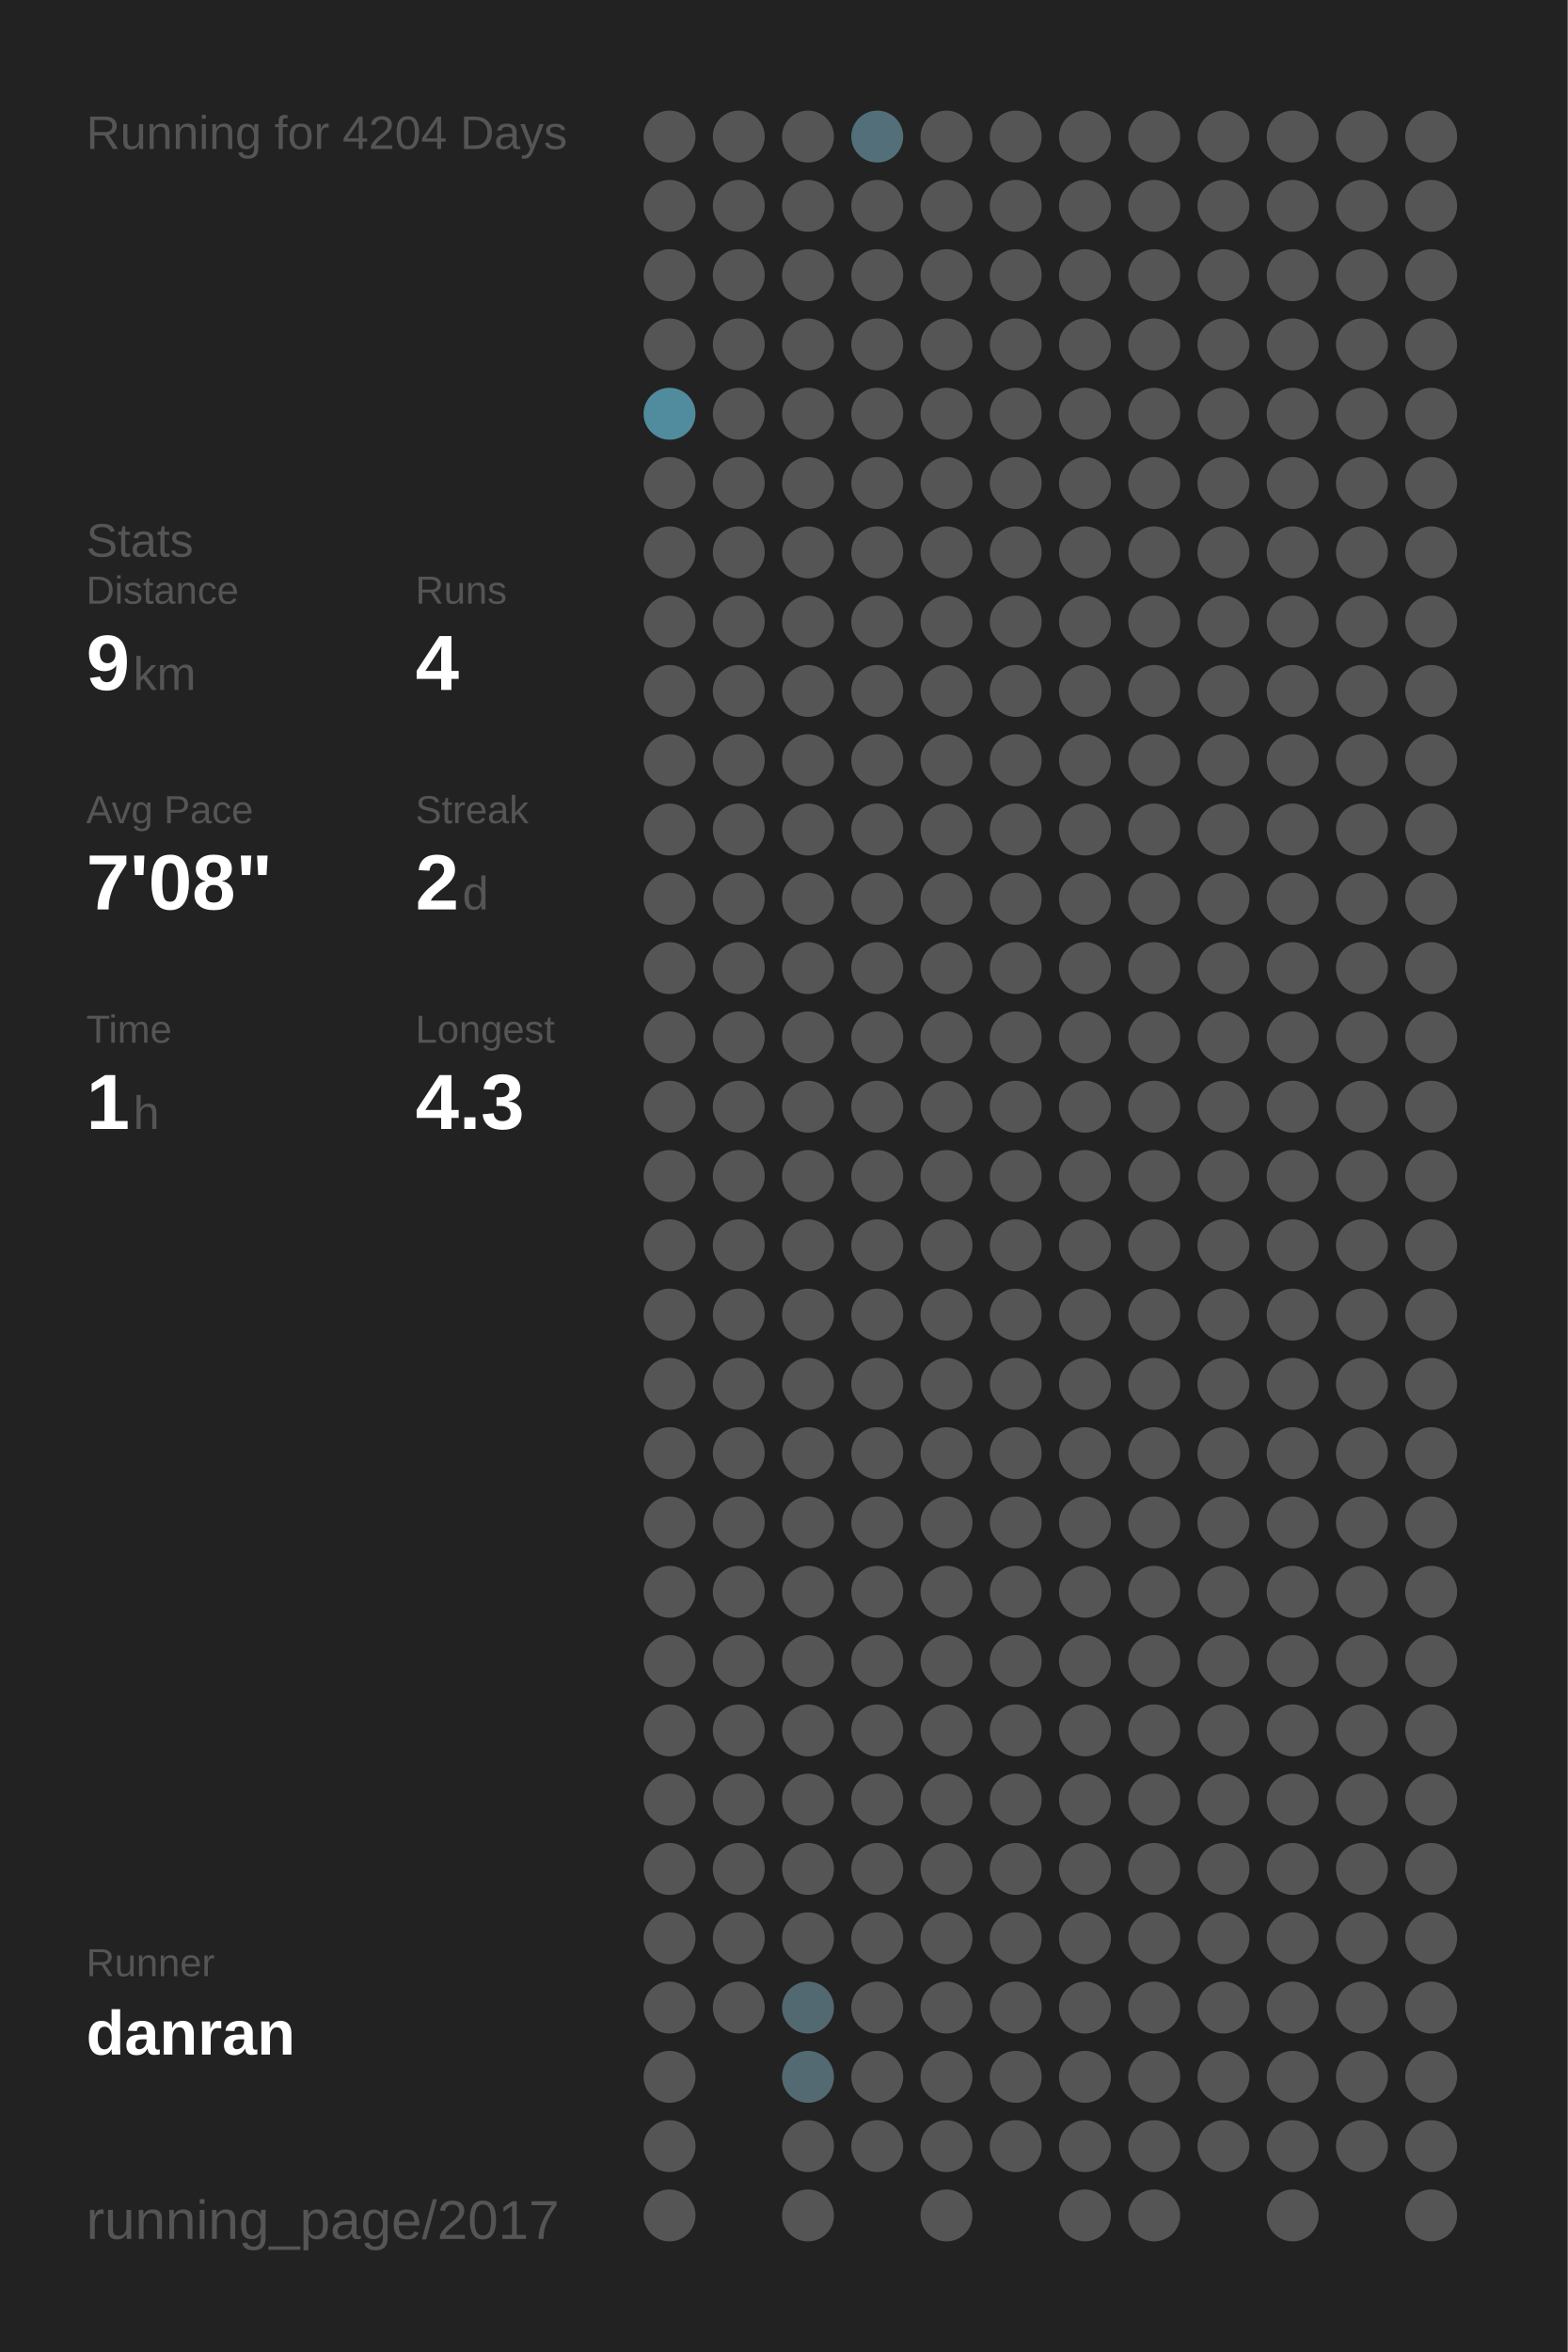
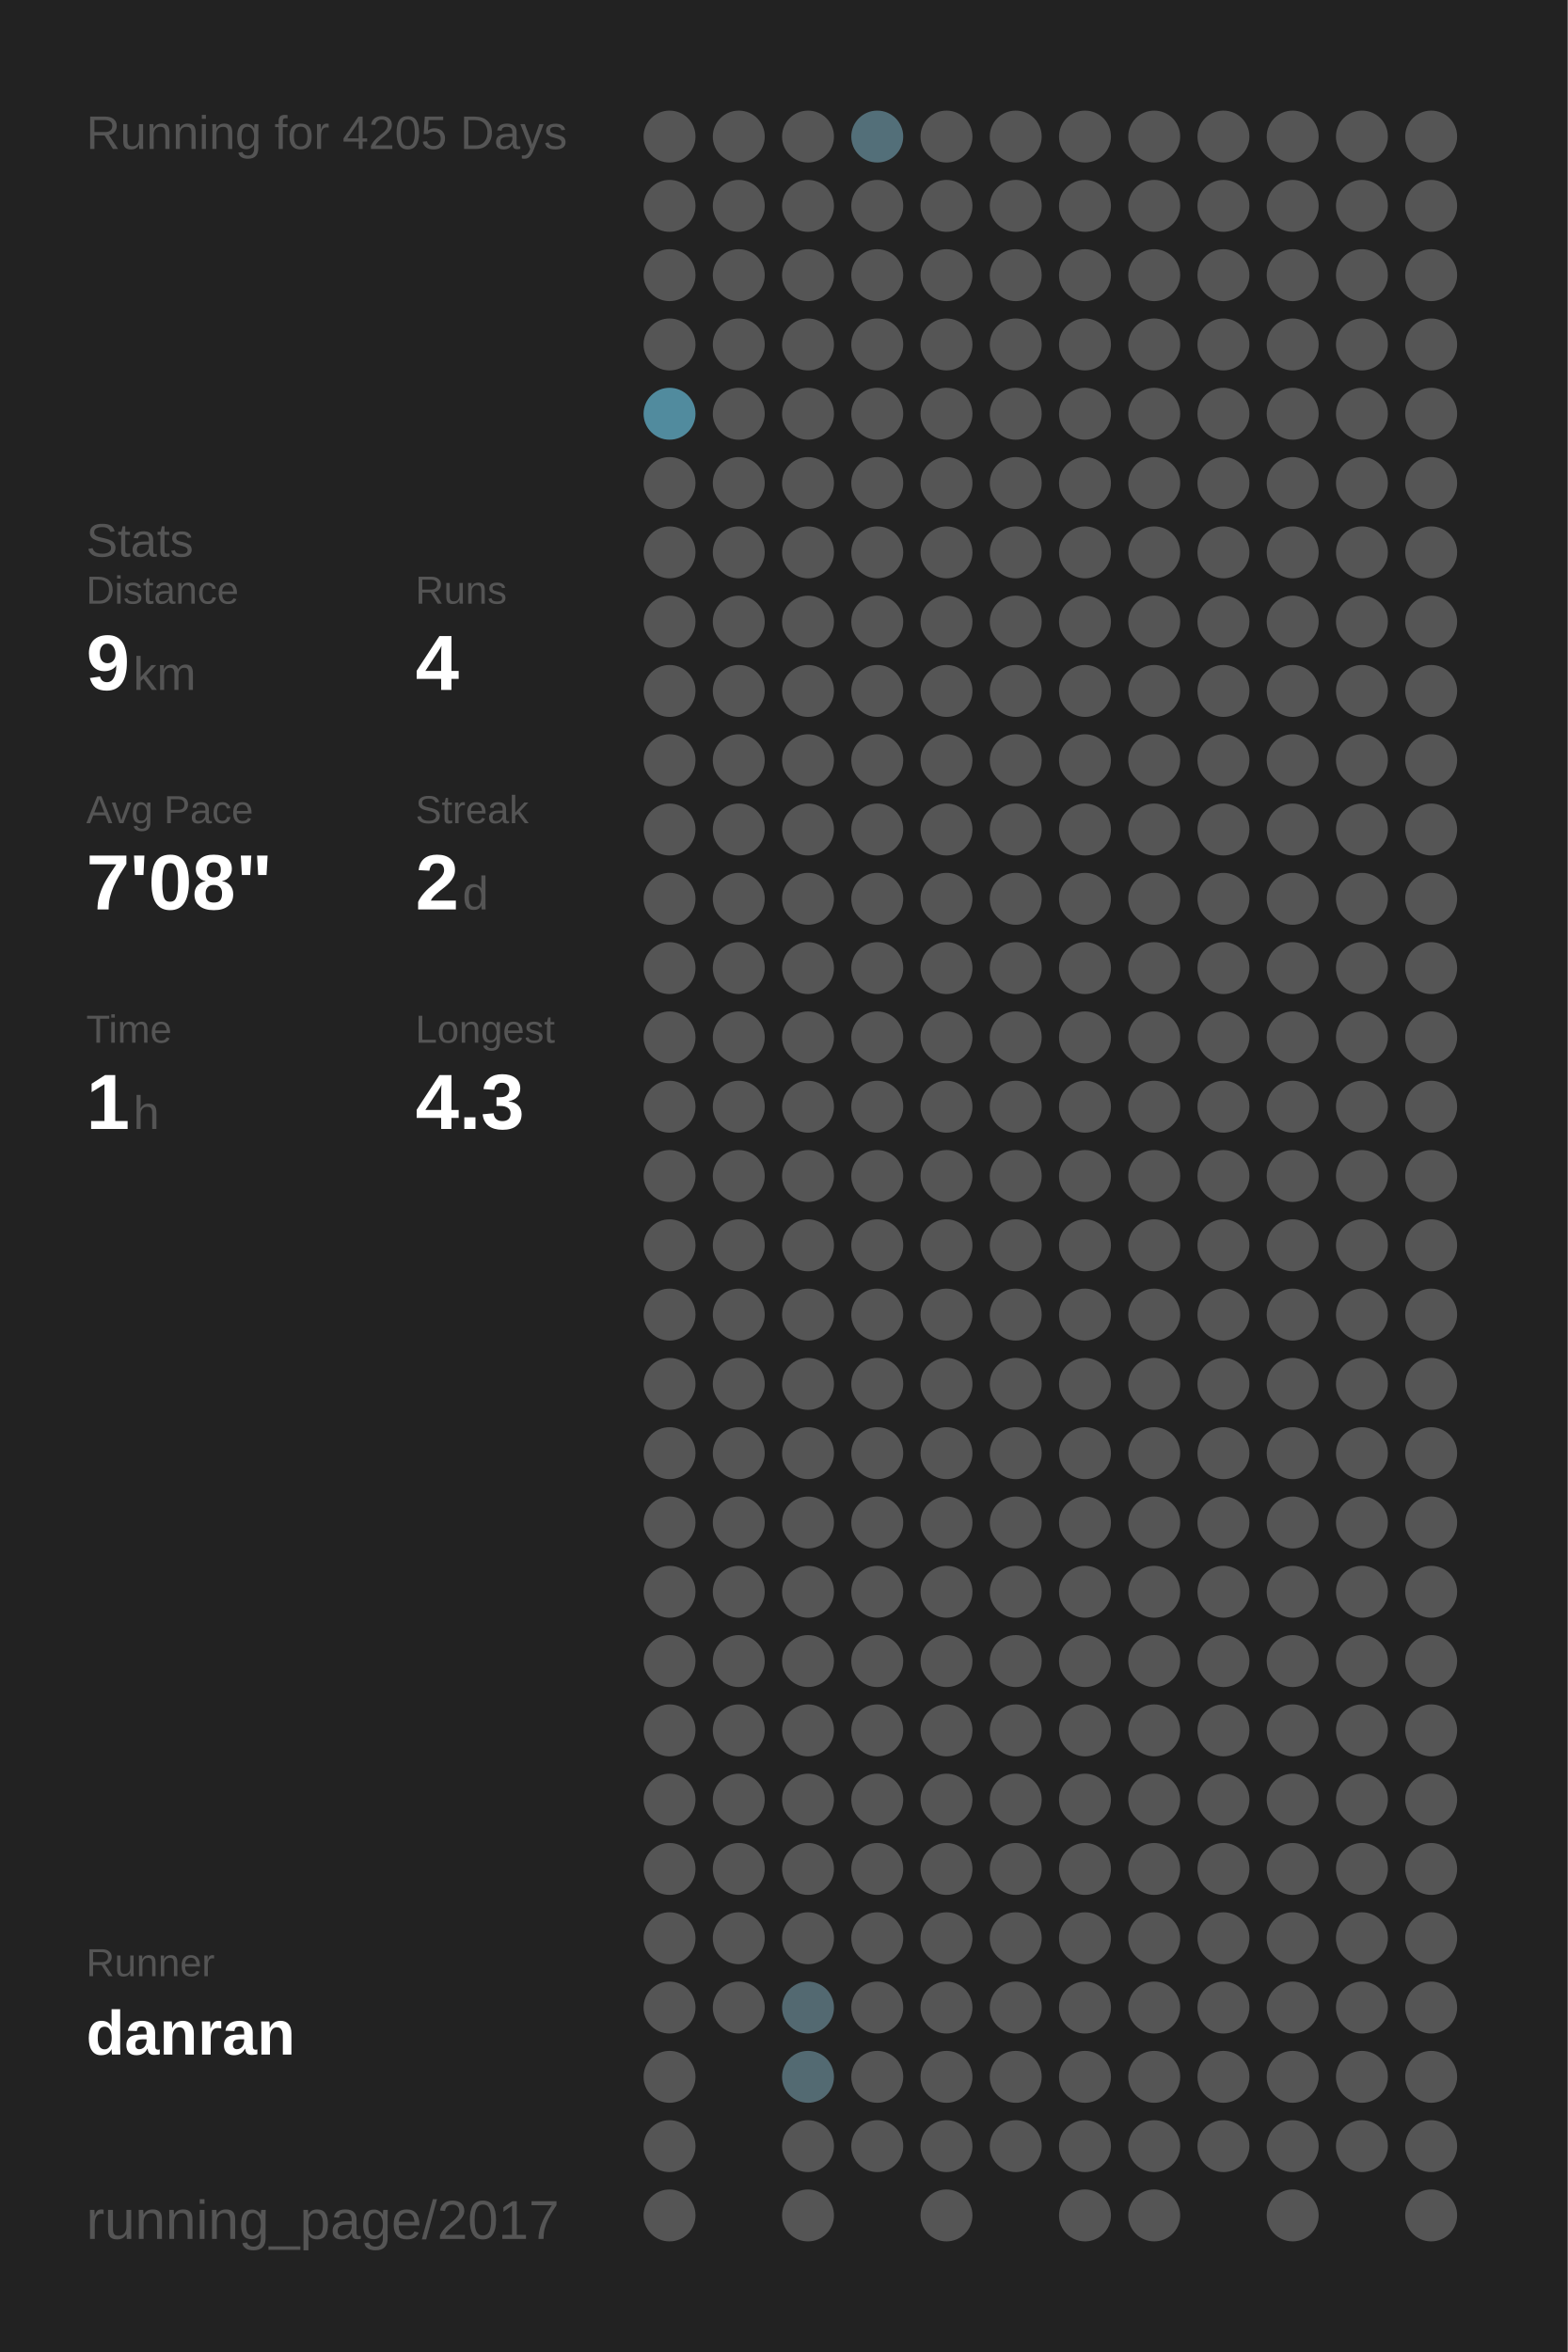
<svg xmlns="http://www.w3.org/2000/svg" baseProfile="full" height="300mm" version="1.1" viewBox="0,0,200,300" width="200mm">
  <defs />
  <rect fill="#222222" height="300" width="200" x="0" y="0" />
-   <text fill="#555555" style="font-size:6px; font-family:Arial;" x="11" y="19">Running for 4204 Days</text>
+   <text fill="#555555" style="font-size:6px; font-family:Arial;" x="11" y="19">Running for 4205 Days</text>
  <text fill="#555555" style="font-size:6px; font-family:Arial;" x="11" y="71">Stats</text>
  <text fill="#555555" style="font-size:5px; font-family:Arial;" x="11" y="77">Distance</text>
  <text fill="#FFFFFF" style="font-size:10px; font-family:Arial; font-weight:bold;" x="11" y="88">9</text>
  <text fill="#555555" style="font-size:6px; font-family:Arial;" x="17" y="88">km</text>
  <text fill="#555555" style="font-size:5px; font-family:Arial;" x="53" y="77">Runs</text>
  <text fill="#FFFFFF" style="font-size:10px; font-family:Arial; font-weight:bold;" x="53" y="88">4</text>
  <text fill="#555555" style="font-size:5px; font-family:Arial;" x="11" y="105">Avg Pace</text>
  <text fill="#FFFFFF" style="font-size:10px; font-family:Arial; font-weight:bold;" x="11" y="116">7'08"</text>
  <text fill="#555555" style="font-size:5px; font-family:Arial;" x="53" y="105">Streak</text>
  <text fill="#FFFFFF" style="font-size:10px; font-family:Arial; font-weight:bold;" x="53" y="116">2</text>
  <text fill="#555555" style="font-size:6px; font-family:Arial;" x="59" y="116">d</text>
  <text fill="#555555" style="font-size:5px; font-family:Arial;" x="11" y="133">Time</text>
  <text fill="#FFFFFF" style="font-size:10px; font-family:Arial; font-weight:bold;" x="11" y="144">1</text>
  <text fill="#555555" style="font-size:6px; font-family:Arial;" x="17" y="144">h</text>
  <text fill="#555555" style="font-size:5px; font-family:Arial;" x="53" y="133">Longest</text>
  <text fill="#FFFFFF" style="font-size:10px; font-family:Arial; font-weight:bold;" x="53" y="144">4.3</text>
  <text fill="#555555" style="font-size:5px; font-family:Arial;" x="11" y="252.065">Runner</text>
  <text fill="#FFFFFF" style="font-size:8px; font-family:Arial; font-weight:bold;" x="11" y="262.065">danran</text>
  <text fill="#555555" style="font-size:7px; font-family:Arial;" x="11" y="285.581">running_page/2017</text>
  <circle cx="85.417" cy="17.419" fill="#555555" r="3.312" />
  <circle cx="85.417" cy="26.258" fill="#555555" r="3.312" />
  <circle cx="85.417" cy="35.097" fill="#555555" r="3.312" />
  <circle cx="85.417" cy="43.935" fill="#555555" r="3.312" />
  <circle cx="85.417" cy="52.774" fill="#518b9e" r="3.312" />
  <circle cx="85.417" cy="61.613" fill="#555555" r="3.312" />
  <circle cx="85.417" cy="70.452" fill="#555555" r="3.312" />
  <circle cx="85.417" cy="79.29" fill="#555555" r="3.312" />
  <circle cx="85.417" cy="88.129" fill="#555555" r="3.312" />
  <circle cx="85.417" cy="96.968" fill="#555555" r="3.312" />
  <circle cx="85.417" cy="105.806" fill="#555555" r="3.312" />
  <circle cx="85.417" cy="114.645" fill="#555555" r="3.312" />
  <circle cx="85.417" cy="123.484" fill="#555555" r="3.312" />
  <circle cx="85.417" cy="132.323" fill="#555555" r="3.312" />
  <circle cx="85.417" cy="141.161" fill="#555555" r="3.312" />
  <circle cx="85.417" cy="150" fill="#555555" r="3.312" />
  <circle cx="85.417" cy="158.839" fill="#555555" r="3.312" />
  <circle cx="85.417" cy="167.677" fill="#555555" r="3.312" />
  <circle cx="85.417" cy="176.516" fill="#555555" r="3.312" />
  <circle cx="85.417" cy="185.355" fill="#555555" r="3.312" />
  <circle cx="85.417" cy="194.194" fill="#555555" r="3.312" />
  <circle cx="85.417" cy="203.032" fill="#555555" r="3.312" />
  <circle cx="85.417" cy="211.871" fill="#555555" r="3.312" />
  <circle cx="85.417" cy="220.71" fill="#555555" r="3.312" />
  <circle cx="85.417" cy="229.548" fill="#555555" r="3.312" />
  <circle cx="85.417" cy="238.387" fill="#555555" r="3.312" />
  <circle cx="85.417" cy="247.226" fill="#555555" r="3.312" />
  <circle cx="85.417" cy="256.065" fill="#555555" r="3.312" />
  <circle cx="85.417" cy="264.903" fill="#555555" r="3.312" />
  <circle cx="85.417" cy="273.742" fill="#555555" r="3.312" />
  <circle cx="85.417" cy="282.581" fill="#555555" r="3.312" />
  <circle cx="94.25" cy="17.419" fill="#555555" r="3.312" />
  <circle cx="94.25" cy="26.258" fill="#555555" r="3.312" />
  <circle cx="94.25" cy="35.097" fill="#555555" r="3.312" />
  <circle cx="94.25" cy="43.935" fill="#555555" r="3.312" />
  <circle cx="94.25" cy="52.774" fill="#555555" r="3.312" />
  <circle cx="94.25" cy="61.613" fill="#555555" r="3.312" />
  <circle cx="94.25" cy="70.452" fill="#555555" r="3.312" />
  <circle cx="94.25" cy="79.29" fill="#555555" r="3.312" />
  <circle cx="94.25" cy="88.129" fill="#555555" r="3.312" />
  <circle cx="94.25" cy="96.968" fill="#555555" r="3.312" />
  <circle cx="94.25" cy="105.806" fill="#555555" r="3.312" />
  <circle cx="94.25" cy="114.645" fill="#555555" r="3.312" />
  <circle cx="94.25" cy="123.484" fill="#555555" r="3.312" />
  <circle cx="94.25" cy="132.323" fill="#555555" r="3.312" />
  <circle cx="94.25" cy="141.161" fill="#555555" r="3.312" />
  <circle cx="94.25" cy="150" fill="#555555" r="3.312" />
  <circle cx="94.25" cy="158.839" fill="#555555" r="3.312" />
  <circle cx="94.25" cy="167.677" fill="#555555" r="3.312" />
  <circle cx="94.25" cy="176.516" fill="#555555" r="3.312" />
  <circle cx="94.25" cy="185.355" fill="#555555" r="3.312" />
  <circle cx="94.25" cy="194.194" fill="#555555" r="3.312" />
  <circle cx="94.25" cy="203.032" fill="#555555" r="3.312" />
  <circle cx="94.25" cy="211.871" fill="#555555" r="3.312" />
  <circle cx="94.25" cy="220.71" fill="#555555" r="3.312" />
  <circle cx="94.25" cy="229.548" fill="#555555" r="3.312" />
  <circle cx="94.25" cy="238.387" fill="#555555" r="3.312" />
  <circle cx="94.25" cy="247.226" fill="#555555" r="3.312" />
  <circle cx="94.25" cy="256.065" fill="#555555" r="3.312" />
  <circle cx="103.083" cy="17.419" fill="#555555" r="3.312" />
  <circle cx="103.083" cy="26.258" fill="#555555" r="3.312" />
  <circle cx="103.083" cy="35.097" fill="#555555" r="3.312" />
  <circle cx="103.083" cy="43.935" fill="#555555" r="3.312" />
  <circle cx="103.083" cy="52.774" fill="#555555" r="3.312" />
  <circle cx="103.083" cy="61.613" fill="#555555" r="3.312" />
  <circle cx="103.083" cy="70.452" fill="#555555" r="3.312" />
  <circle cx="103.083" cy="79.29" fill="#555555" r="3.312" />
  <circle cx="103.083" cy="88.129" fill="#555555" r="3.312" />
  <circle cx="103.083" cy="96.968" fill="#555555" r="3.312" />
  <circle cx="103.083" cy="105.806" fill="#555555" r="3.312" />
  <circle cx="103.083" cy="114.645" fill="#555555" r="3.312" />
  <circle cx="103.083" cy="123.484" fill="#555555" r="3.312" />
  <circle cx="103.083" cy="132.323" fill="#555555" r="3.312" />
  <circle cx="103.083" cy="141.161" fill="#555555" r="3.312" />
  <circle cx="103.083" cy="150" fill="#555555" r="3.312" />
  <circle cx="103.083" cy="158.839" fill="#555555" r="3.312" />
  <circle cx="103.083" cy="167.677" fill="#555555" r="3.312" />
  <circle cx="103.083" cy="176.516" fill="#555555" r="3.312" />
  <circle cx="103.083" cy="185.355" fill="#555555" r="3.312" />
  <circle cx="103.083" cy="194.194" fill="#555555" r="3.312" />
  <circle cx="103.083" cy="203.032" fill="#555555" r="3.312" />
  <circle cx="103.083" cy="211.871" fill="#555555" r="3.312" />
  <circle cx="103.083" cy="220.71" fill="#555555" r="3.312" />
  <circle cx="103.083" cy="229.548" fill="#555555" r="3.312" />
  <circle cx="103.083" cy="238.387" fill="#555555" r="3.312" />
  <circle cx="103.083" cy="247.226" fill="#555555" r="3.312" />
  <circle cx="103.083" cy="256.065" fill="#536971" r="3.312" />
  <circle cx="103.083" cy="264.903" fill="#536a72" r="3.312" />
  <circle cx="103.083" cy="273.742" fill="#555555" r="3.312" />
  <circle cx="103.083" cy="282.581" fill="#555555" r="3.312" />
  <circle cx="111.917" cy="17.419" fill="#536f79" r="3.312" />
  <circle cx="111.917" cy="26.258" fill="#555555" r="3.312" />
  <circle cx="111.917" cy="35.097" fill="#555555" r="3.312" />
  <circle cx="111.917" cy="43.935" fill="#555555" r="3.312" />
  <circle cx="111.917" cy="52.774" fill="#555555" r="3.312" />
  <circle cx="111.917" cy="61.613" fill="#555555" r="3.312" />
  <circle cx="111.917" cy="70.452" fill="#555555" r="3.312" />
  <circle cx="111.917" cy="79.29" fill="#555555" r="3.312" />
  <circle cx="111.917" cy="88.129" fill="#555555" r="3.312" />
  <circle cx="111.917" cy="96.968" fill="#555555" r="3.312" />
  <circle cx="111.917" cy="105.806" fill="#555555" r="3.312" />
  <circle cx="111.917" cy="114.645" fill="#555555" r="3.312" />
  <circle cx="111.917" cy="123.484" fill="#555555" r="3.312" />
  <circle cx="111.917" cy="132.323" fill="#555555" r="3.312" />
  <circle cx="111.917" cy="141.161" fill="#555555" r="3.312" />
  <circle cx="111.917" cy="150" fill="#555555" r="3.312" />
  <circle cx="111.917" cy="158.839" fill="#555555" r="3.312" />
  <circle cx="111.917" cy="167.677" fill="#555555" r="3.312" />
  <circle cx="111.917" cy="176.516" fill="#555555" r="3.312" />
  <circle cx="111.917" cy="185.355" fill="#555555" r="3.312" />
  <circle cx="111.917" cy="194.194" fill="#555555" r="3.312" />
  <circle cx="111.917" cy="203.032" fill="#555555" r="3.312" />
  <circle cx="111.917" cy="211.871" fill="#555555" r="3.312" />
  <circle cx="111.917" cy="220.71" fill="#555555" r="3.312" />
  <circle cx="111.917" cy="229.548" fill="#555555" r="3.312" />
  <circle cx="111.917" cy="238.387" fill="#555555" r="3.312" />
  <circle cx="111.917" cy="247.226" fill="#555555" r="3.312" />
  <circle cx="111.917" cy="256.065" fill="#555555" r="3.312" />
  <circle cx="111.917" cy="264.903" fill="#555555" r="3.312" />
  <circle cx="111.917" cy="273.742" fill="#555555" r="3.312" />
  <circle cx="120.75" cy="17.419" fill="#555555" r="3.312" />
  <circle cx="120.75" cy="26.258" fill="#555555" r="3.312" />
  <circle cx="120.75" cy="35.097" fill="#555555" r="3.312" />
  <circle cx="120.75" cy="43.935" fill="#555555" r="3.312" />
  <circle cx="120.75" cy="52.774" fill="#555555" r="3.312" />
  <circle cx="120.75" cy="61.613" fill="#555555" r="3.312" />
  <circle cx="120.75" cy="70.452" fill="#555555" r="3.312" />
  <circle cx="120.75" cy="79.29" fill="#555555" r="3.312" />
  <circle cx="120.75" cy="88.129" fill="#555555" r="3.312" />
  <circle cx="120.75" cy="96.968" fill="#555555" r="3.312" />
  <circle cx="120.75" cy="105.806" fill="#555555" r="3.312" />
  <circle cx="120.75" cy="114.645" fill="#555555" r="3.312" />
  <circle cx="120.75" cy="123.484" fill="#555555" r="3.312" />
  <circle cx="120.75" cy="132.323" fill="#555555" r="3.312" />
  <circle cx="120.75" cy="141.161" fill="#555555" r="3.312" />
  <circle cx="120.75" cy="150" fill="#555555" r="3.312" />
  <circle cx="120.75" cy="158.839" fill="#555555" r="3.312" />
  <circle cx="120.75" cy="167.677" fill="#555555" r="3.312" />
  <circle cx="120.75" cy="176.516" fill="#555555" r="3.312" />
  <circle cx="120.75" cy="185.355" fill="#555555" r="3.312" />
  <circle cx="120.75" cy="194.194" fill="#555555" r="3.312" />
  <circle cx="120.75" cy="203.032" fill="#555555" r="3.312" />
  <circle cx="120.75" cy="211.871" fill="#555555" r="3.312" />
  <circle cx="120.75" cy="220.71" fill="#555555" r="3.312" />
  <circle cx="120.75" cy="229.548" fill="#555555" r="3.312" />
  <circle cx="120.75" cy="238.387" fill="#555555" r="3.312" />
  <circle cx="120.75" cy="247.226" fill="#555555" r="3.312" />
  <circle cx="120.75" cy="256.065" fill="#555555" r="3.312" />
  <circle cx="120.75" cy="264.903" fill="#555555" r="3.312" />
  <circle cx="120.75" cy="273.742" fill="#555555" r="3.312" />
  <circle cx="120.75" cy="282.581" fill="#555555" r="3.312" />
  <circle cx="129.583" cy="17.419" fill="#555555" r="3.312" />
  <circle cx="129.583" cy="26.258" fill="#555555" r="3.312" />
  <circle cx="129.583" cy="35.097" fill="#555555" r="3.312" />
  <circle cx="129.583" cy="43.935" fill="#555555" r="3.312" />
  <circle cx="129.583" cy="52.774" fill="#555555" r="3.312" />
  <circle cx="129.583" cy="61.613" fill="#555555" r="3.312" />
  <circle cx="129.583" cy="70.452" fill="#555555" r="3.312" />
  <circle cx="129.583" cy="79.29" fill="#555555" r="3.312" />
  <circle cx="129.583" cy="88.129" fill="#555555" r="3.312" />
  <circle cx="129.583" cy="96.968" fill="#555555" r="3.312" />
  <circle cx="129.583" cy="105.806" fill="#555555" r="3.312" />
  <circle cx="129.583" cy="114.645" fill="#555555" r="3.312" />
  <circle cx="129.583" cy="123.484" fill="#555555" r="3.312" />
  <circle cx="129.583" cy="132.323" fill="#555555" r="3.312" />
  <circle cx="129.583" cy="141.161" fill="#555555" r="3.312" />
  <circle cx="129.583" cy="150" fill="#555555" r="3.312" />
  <circle cx="129.583" cy="158.839" fill="#555555" r="3.312" />
  <circle cx="129.583" cy="167.677" fill="#555555" r="3.312" />
  <circle cx="129.583" cy="176.516" fill="#555555" r="3.312" />
  <circle cx="129.583" cy="185.355" fill="#555555" r="3.312" />
  <circle cx="129.583" cy="194.194" fill="#555555" r="3.312" />
  <circle cx="129.583" cy="203.032" fill="#555555" r="3.312" />
  <circle cx="129.583" cy="211.871" fill="#555555" r="3.312" />
  <circle cx="129.583" cy="220.71" fill="#555555" r="3.312" />
  <circle cx="129.583" cy="229.548" fill="#555555" r="3.312" />
  <circle cx="129.583" cy="238.387" fill="#555555" r="3.312" />
  <circle cx="129.583" cy="247.226" fill="#555555" r="3.312" />
  <circle cx="129.583" cy="256.065" fill="#555555" r="3.312" />
  <circle cx="129.583" cy="264.903" fill="#555555" r="3.312" />
  <circle cx="129.583" cy="273.742" fill="#555555" r="3.312" />
  <circle cx="138.417" cy="17.419" fill="#555555" r="3.312" />
  <circle cx="138.417" cy="26.258" fill="#555555" r="3.312" />
  <circle cx="138.417" cy="35.097" fill="#555555" r="3.312" />
  <circle cx="138.417" cy="43.935" fill="#555555" r="3.312" />
  <circle cx="138.417" cy="52.774" fill="#555555" r="3.312" />
  <circle cx="138.417" cy="61.613" fill="#555555" r="3.312" />
  <circle cx="138.417" cy="70.452" fill="#555555" r="3.312" />
  <circle cx="138.417" cy="79.29" fill="#555555" r="3.312" />
  <circle cx="138.417" cy="88.129" fill="#555555" r="3.312" />
  <circle cx="138.417" cy="96.968" fill="#555555" r="3.312" />
  <circle cx="138.417" cy="105.806" fill="#555555" r="3.312" />
  <circle cx="138.417" cy="114.645" fill="#555555" r="3.312" />
  <circle cx="138.417" cy="123.484" fill="#555555" r="3.312" />
  <circle cx="138.417" cy="132.323" fill="#555555" r="3.312" />
  <circle cx="138.417" cy="141.161" fill="#555555" r="3.312" />
  <circle cx="138.417" cy="150" fill="#555555" r="3.312" />
  <circle cx="138.417" cy="158.839" fill="#555555" r="3.312" />
  <circle cx="138.417" cy="167.677" fill="#555555" r="3.312" />
  <circle cx="138.417" cy="176.516" fill="#555555" r="3.312" />
  <circle cx="138.417" cy="185.355" fill="#555555" r="3.312" />
  <circle cx="138.417" cy="194.194" fill="#555555" r="3.312" />
  <circle cx="138.417" cy="203.032" fill="#555555" r="3.312" />
  <circle cx="138.417" cy="211.871" fill="#555555" r="3.312" />
  <circle cx="138.417" cy="220.71" fill="#555555" r="3.312" />
  <circle cx="138.417" cy="229.548" fill="#555555" r="3.312" />
  <circle cx="138.417" cy="238.387" fill="#555555" r="3.312" />
  <circle cx="138.417" cy="247.226" fill="#555555" r="3.312" />
  <circle cx="138.417" cy="256.065" fill="#555555" r="3.312" />
  <circle cx="138.417" cy="264.903" fill="#555555" r="3.312" />
  <circle cx="138.417" cy="273.742" fill="#555555" r="3.312" />
  <circle cx="138.417" cy="282.581" fill="#555555" r="3.312" />
  <circle cx="147.25" cy="17.419" fill="#555555" r="3.312" />
  <circle cx="147.25" cy="26.258" fill="#555555" r="3.312" />
  <circle cx="147.25" cy="35.097" fill="#555555" r="3.312" />
  <circle cx="147.25" cy="43.935" fill="#555555" r="3.312" />
  <circle cx="147.25" cy="52.774" fill="#555555" r="3.312" />
  <circle cx="147.25" cy="61.613" fill="#555555" r="3.312" />
  <circle cx="147.25" cy="70.452" fill="#555555" r="3.312" />
  <circle cx="147.25" cy="79.29" fill="#555555" r="3.312" />
  <circle cx="147.25" cy="88.129" fill="#555555" r="3.312" />
  <circle cx="147.25" cy="96.968" fill="#555555" r="3.312" />
  <circle cx="147.25" cy="105.806" fill="#555555" r="3.312" />
  <circle cx="147.25" cy="114.645" fill="#555555" r="3.312" />
  <circle cx="147.25" cy="123.484" fill="#555555" r="3.312" />
  <circle cx="147.25" cy="132.323" fill="#555555" r="3.312" />
  <circle cx="147.25" cy="141.161" fill="#555555" r="3.312" />
  <circle cx="147.25" cy="150" fill="#555555" r="3.312" />
  <circle cx="147.25" cy="158.839" fill="#555555" r="3.312" />
  <circle cx="147.25" cy="167.677" fill="#555555" r="3.312" />
  <circle cx="147.25" cy="176.516" fill="#555555" r="3.312" />
  <circle cx="147.25" cy="185.355" fill="#555555" r="3.312" />
  <circle cx="147.25" cy="194.194" fill="#555555" r="3.312" />
  <circle cx="147.25" cy="203.032" fill="#555555" r="3.312" />
  <circle cx="147.25" cy="211.871" fill="#555555" r="3.312" />
  <circle cx="147.25" cy="220.71" fill="#555555" r="3.312" />
  <circle cx="147.25" cy="229.548" fill="#555555" r="3.312" />
  <circle cx="147.25" cy="238.387" fill="#555555" r="3.312" />
  <circle cx="147.25" cy="247.226" fill="#555555" r="3.312" />
  <circle cx="147.25" cy="256.065" fill="#555555" r="3.312" />
  <circle cx="147.25" cy="264.903" fill="#555555" r="3.312" />
  <circle cx="147.25" cy="273.742" fill="#555555" r="3.312" />
  <circle cx="147.25" cy="282.581" fill="#555555" r="3.312" />
  <circle cx="156.083" cy="17.419" fill="#555555" r="3.312" />
  <circle cx="156.083" cy="26.258" fill="#555555" r="3.312" />
  <circle cx="156.083" cy="35.097" fill="#555555" r="3.312" />
  <circle cx="156.083" cy="43.935" fill="#555555" r="3.312" />
  <circle cx="156.083" cy="52.774" fill="#555555" r="3.312" />
  <circle cx="156.083" cy="61.613" fill="#555555" r="3.312" />
  <circle cx="156.083" cy="70.452" fill="#555555" r="3.312" />
  <circle cx="156.083" cy="79.29" fill="#555555" r="3.312" />
  <circle cx="156.083" cy="88.129" fill="#555555" r="3.312" />
  <circle cx="156.083" cy="96.968" fill="#555555" r="3.312" />
  <circle cx="156.083" cy="105.806" fill="#555555" r="3.312" />
  <circle cx="156.083" cy="114.645" fill="#555555" r="3.312" />
  <circle cx="156.083" cy="123.484" fill="#555555" r="3.312" />
  <circle cx="156.083" cy="132.323" fill="#555555" r="3.312" />
  <circle cx="156.083" cy="141.161" fill="#555555" r="3.312" />
  <circle cx="156.083" cy="150" fill="#555555" r="3.312" />
  <circle cx="156.083" cy="158.839" fill="#555555" r="3.312" />
  <circle cx="156.083" cy="167.677" fill="#555555" r="3.312" />
  <circle cx="156.083" cy="176.516" fill="#555555" r="3.312" />
  <circle cx="156.083" cy="185.355" fill="#555555" r="3.312" />
  <circle cx="156.083" cy="194.194" fill="#555555" r="3.312" />
  <circle cx="156.083" cy="203.032" fill="#555555" r="3.312" />
  <circle cx="156.083" cy="211.871" fill="#555555" r="3.312" />
  <circle cx="156.083" cy="220.71" fill="#555555" r="3.312" />
  <circle cx="156.083" cy="229.548" fill="#555555" r="3.312" />
  <circle cx="156.083" cy="238.387" fill="#555555" r="3.312" />
  <circle cx="156.083" cy="247.226" fill="#555555" r="3.312" />
  <circle cx="156.083" cy="256.065" fill="#555555" r="3.312" />
  <circle cx="156.083" cy="264.903" fill="#555555" r="3.312" />
  <circle cx="156.083" cy="273.742" fill="#555555" r="3.312" />
  <circle cx="164.917" cy="17.419" fill="#555555" r="3.312" />
  <circle cx="164.917" cy="26.258" fill="#555555" r="3.312" />
  <circle cx="164.917" cy="35.097" fill="#555555" r="3.312" />
  <circle cx="164.917" cy="43.935" fill="#555555" r="3.312" />
  <circle cx="164.917" cy="52.774" fill="#555555" r="3.312" />
  <circle cx="164.917" cy="61.613" fill="#555555" r="3.312" />
  <circle cx="164.917" cy="70.452" fill="#555555" r="3.312" />
  <circle cx="164.917" cy="79.29" fill="#555555" r="3.312" />
  <circle cx="164.917" cy="88.129" fill="#555555" r="3.312" />
  <circle cx="164.917" cy="96.968" fill="#555555" r="3.312" />
  <circle cx="164.917" cy="105.806" fill="#555555" r="3.312" />
  <circle cx="164.917" cy="114.645" fill="#555555" r="3.312" />
  <circle cx="164.917" cy="123.484" fill="#555555" r="3.312" />
  <circle cx="164.917" cy="132.323" fill="#555555" r="3.312" />
  <circle cx="164.917" cy="141.161" fill="#555555" r="3.312" />
  <circle cx="164.917" cy="150" fill="#555555" r="3.312" />
  <circle cx="164.917" cy="158.839" fill="#555555" r="3.312" />
  <circle cx="164.917" cy="167.677" fill="#555555" r="3.312" />
  <circle cx="164.917" cy="176.516" fill="#555555" r="3.312" />
  <circle cx="164.917" cy="185.355" fill="#555555" r="3.312" />
  <circle cx="164.917" cy="194.194" fill="#555555" r="3.312" />
  <circle cx="164.917" cy="203.032" fill="#555555" r="3.312" />
  <circle cx="164.917" cy="211.871" fill="#555555" r="3.312" />
  <circle cx="164.917" cy="220.71" fill="#555555" r="3.312" />
  <circle cx="164.917" cy="229.548" fill="#555555" r="3.312" />
  <circle cx="164.917" cy="238.387" fill="#555555" r="3.312" />
  <circle cx="164.917" cy="247.226" fill="#555555" r="3.312" />
  <circle cx="164.917" cy="256.065" fill="#555555" r="3.312" />
  <circle cx="164.917" cy="264.903" fill="#555555" r="3.312" />
  <circle cx="164.917" cy="273.742" fill="#555555" r="3.312" />
  <circle cx="164.917" cy="282.581" fill="#555555" r="3.312" />
  <circle cx="173.75" cy="17.419" fill="#555555" r="3.312" />
  <circle cx="173.75" cy="26.258" fill="#555555" r="3.312" />
  <circle cx="173.75" cy="35.097" fill="#555555" r="3.312" />
  <circle cx="173.75" cy="43.935" fill="#555555" r="3.312" />
  <circle cx="173.75" cy="52.774" fill="#555555" r="3.312" />
  <circle cx="173.75" cy="61.613" fill="#555555" r="3.312" />
  <circle cx="173.75" cy="70.452" fill="#555555" r="3.312" />
  <circle cx="173.75" cy="79.29" fill="#555555" r="3.312" />
  <circle cx="173.75" cy="88.129" fill="#555555" r="3.312" />
  <circle cx="173.75" cy="96.968" fill="#555555" r="3.312" />
  <circle cx="173.75" cy="105.806" fill="#555555" r="3.312" />
  <circle cx="173.75" cy="114.645" fill="#555555" r="3.312" />
  <circle cx="173.75" cy="123.484" fill="#555555" r="3.312" />
  <circle cx="173.75" cy="132.323" fill="#555555" r="3.312" />
  <circle cx="173.75" cy="141.161" fill="#555555" r="3.312" />
  <circle cx="173.75" cy="150" fill="#555555" r="3.312" />
  <circle cx="173.75" cy="158.839" fill="#555555" r="3.312" />
  <circle cx="173.75" cy="167.677" fill="#555555" r="3.312" />
  <circle cx="173.75" cy="176.516" fill="#555555" r="3.312" />
  <circle cx="173.75" cy="185.355" fill="#555555" r="3.312" />
  <circle cx="173.75" cy="194.194" fill="#555555" r="3.312" />
  <circle cx="173.75" cy="203.032" fill="#555555" r="3.312" />
  <circle cx="173.75" cy="211.871" fill="#555555" r="3.312" />
  <circle cx="173.75" cy="220.71" fill="#555555" r="3.312" />
  <circle cx="173.75" cy="229.548" fill="#555555" r="3.312" />
  <circle cx="173.75" cy="238.387" fill="#555555" r="3.312" />
  <circle cx="173.75" cy="247.226" fill="#555555" r="3.312" />
  <circle cx="173.75" cy="256.065" fill="#555555" r="3.312" />
  <circle cx="173.75" cy="264.903" fill="#555555" r="3.312" />
  <circle cx="173.75" cy="273.742" fill="#555555" r="3.312" />
  <circle cx="182.583" cy="17.419" fill="#555555" r="3.312" />
  <circle cx="182.583" cy="26.258" fill="#555555" r="3.312" />
  <circle cx="182.583" cy="35.097" fill="#555555" r="3.312" />
  <circle cx="182.583" cy="43.935" fill="#555555" r="3.312" />
  <circle cx="182.583" cy="52.774" fill="#555555" r="3.312" />
  <circle cx="182.583" cy="61.613" fill="#555555" r="3.312" />
  <circle cx="182.583" cy="70.452" fill="#555555" r="3.312" />
  <circle cx="182.583" cy="79.29" fill="#555555" r="3.312" />
  <circle cx="182.583" cy="88.129" fill="#555555" r="3.312" />
  <circle cx="182.583" cy="96.968" fill="#555555" r="3.312" />
  <circle cx="182.583" cy="105.806" fill="#555555" r="3.312" />
  <circle cx="182.583" cy="114.645" fill="#555555" r="3.312" />
  <circle cx="182.583" cy="123.484" fill="#555555" r="3.312" />
  <circle cx="182.583" cy="132.323" fill="#555555" r="3.312" />
  <circle cx="182.583" cy="141.161" fill="#555555" r="3.312" />
  <circle cx="182.583" cy="150" fill="#555555" r="3.312" />
  <circle cx="182.583" cy="158.839" fill="#555555" r="3.312" />
  <circle cx="182.583" cy="167.677" fill="#555555" r="3.312" />
  <circle cx="182.583" cy="176.516" fill="#555555" r="3.312" />
  <circle cx="182.583" cy="185.355" fill="#555555" r="3.312" />
  <circle cx="182.583" cy="194.194" fill="#555555" r="3.312" />
  <circle cx="182.583" cy="203.032" fill="#555555" r="3.312" />
  <circle cx="182.583" cy="211.871" fill="#555555" r="3.312" />
  <circle cx="182.583" cy="220.71" fill="#555555" r="3.312" />
  <circle cx="182.583" cy="229.548" fill="#555555" r="3.312" />
  <circle cx="182.583" cy="238.387" fill="#555555" r="3.312" />
  <circle cx="182.583" cy="247.226" fill="#555555" r="3.312" />
  <circle cx="182.583" cy="256.065" fill="#555555" r="3.312" />
  <circle cx="182.583" cy="264.903" fill="#555555" r="3.312" />
  <circle cx="182.583" cy="273.742" fill="#555555" r="3.312" />
  <circle cx="182.583" cy="282.581" fill="#555555" r="3.312" />
</svg>
